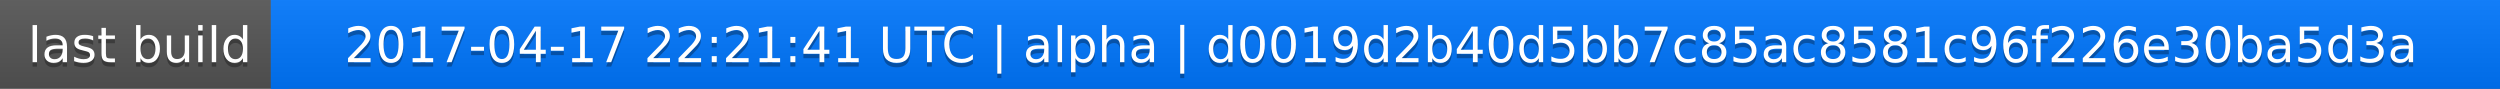
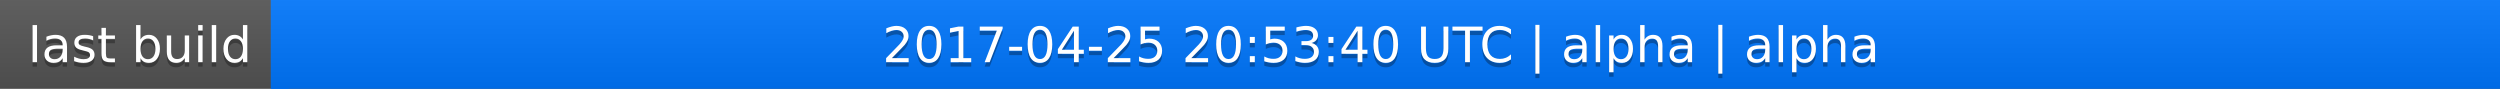
<svg xmlns="http://www.w3.org/2000/svg" width="563" height="20">
  <linearGradient id="a" x2="0" y2="100%">
    <stop offset="0" stop-color="#bbb" stop-opacity=".1" />
    <stop offset="1" stop-opacity=".1" />
  </linearGradient>
  <rect rx="0" width="563" height="20" fill="#555" />
  <rect rx="0" x="61" width="502" height="20" fill="#07f" />
  <path fill="#07f" d="M61 0h4v20h-4z" />
  <rect rx="0" width="563" height="20" fill="url(#a)" />
  <g fill="#fff" text-anchor="middle" font-family="DejaVu Sans,Verdana,Geneva,sans-serif" font-size="11">
    <text x="31.5" y="15" fill="#010101" fill-opacity=".3">last build</text>
    <text x="31.5" y="14">last build</text>
-     <text x="311" y="15" fill="#010101" fill-opacity=".3">2017-04-17 22:21:41 UTC | alpha | d0019d2b40d5bb7c85ac8581c96f226e30ba5d3a</text>
-     <text x="311" y="14">2017-04-17 22:21:41 UTC | alpha | d0019d2b40d5bb7c85ac8581c96f226e30ba5d3a</text>
+     <text x="311" y="15" fill="#010101" fill-opacity=".3">2017-04-25 20:53:40 UTC | alpha | alpha</text>
+     <text x="311" y="14">2017-04-25 20:53:40 UTC | alpha | alpha</text>
  </g>
</svg>
